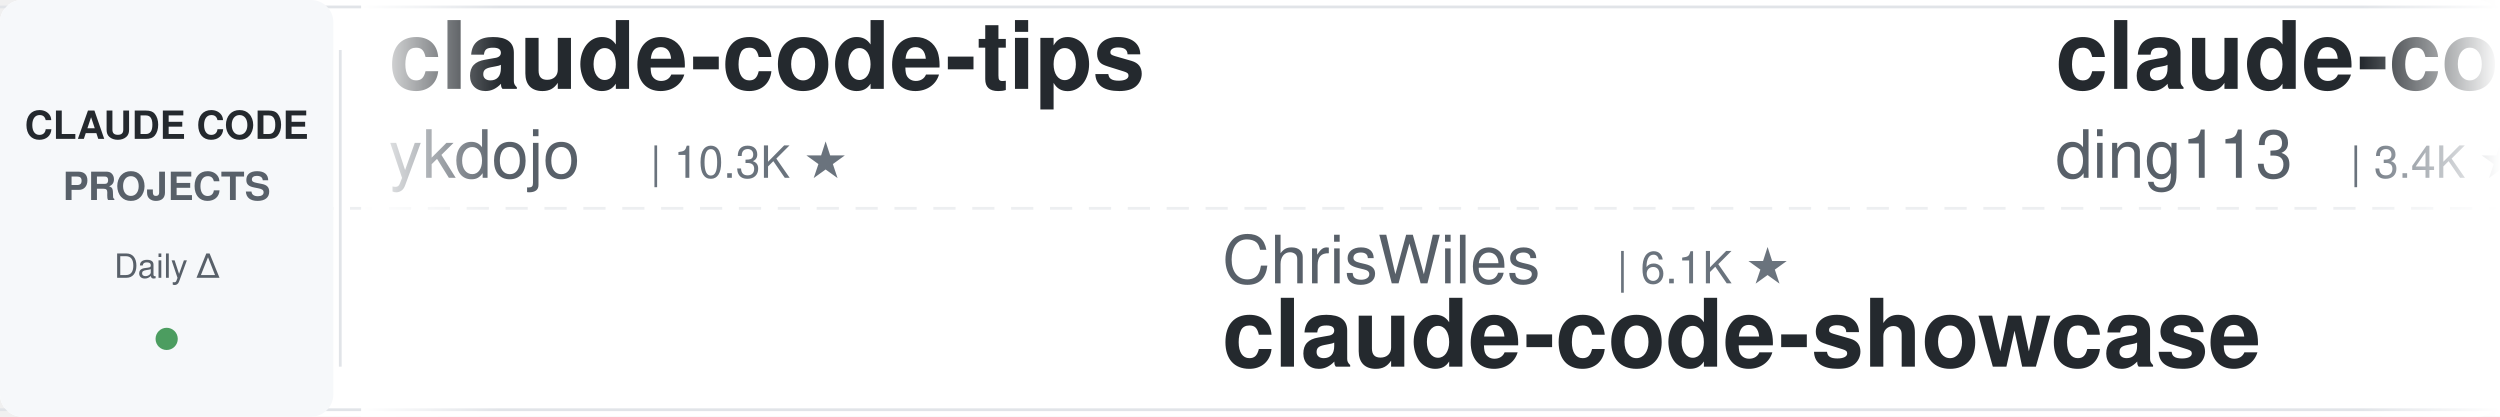
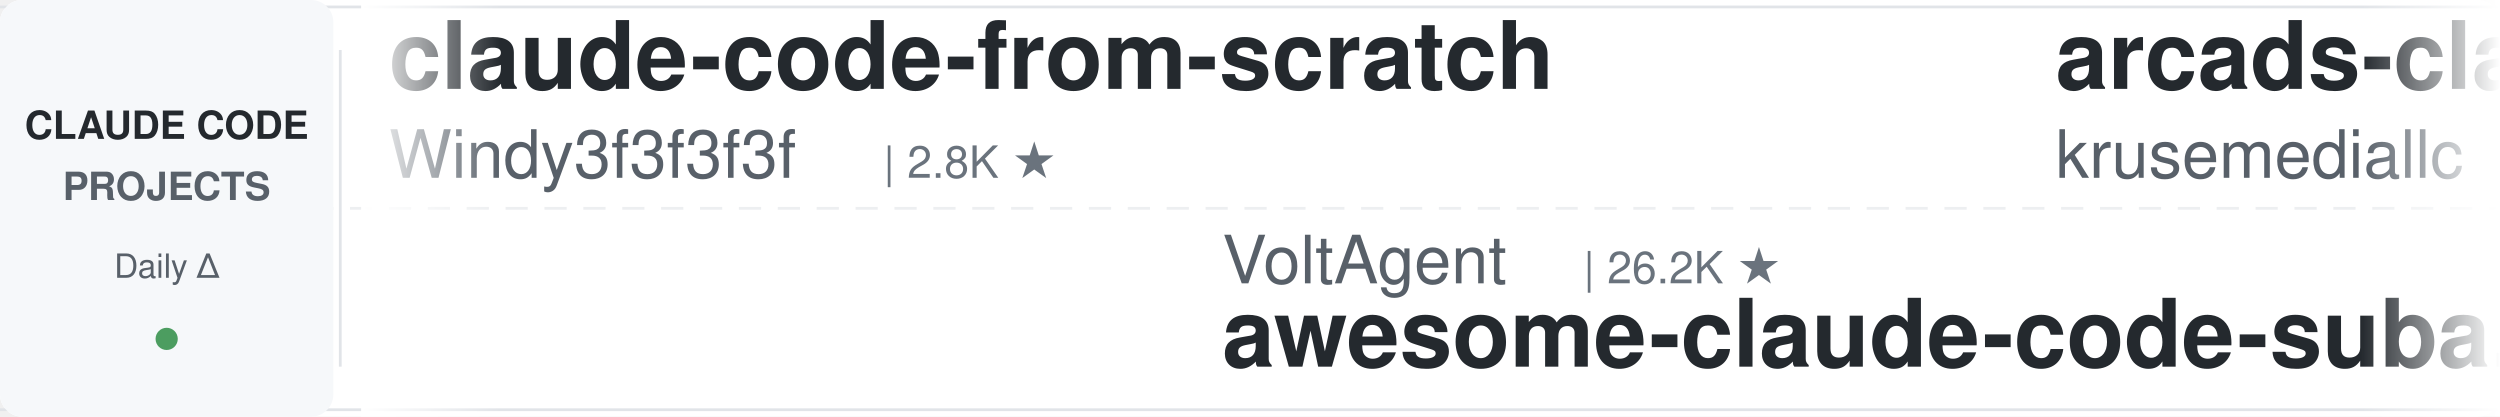
<svg xmlns="http://www.w3.org/2000/svg" width="900" height="150">
  <defs>
    <linearGradient id="leftFade" x1="0%" y1="0%" x2="100%" y2="0%">
      <stop offset="0%" style="stop-color:#ffffff;stop-opacity:1" />
      <stop offset="100%" style="stop-color:#ffffff;stop-opacity:0" />
    </linearGradient>
    <linearGradient id="rightFade" x1="0%" y1="0%" x2="100%" y2="0%">
      <stop offset="0%" style="stop-color:#ffffff;stop-opacity:0" />
      <stop offset="100%" style="stop-color:#ffffff;stop-opacity:1" />
    </linearGradient>
  </defs>
  <rect width="900" height="150" fill="#ffffff" rx="8" />
  <rect x="0" y="2" width="900" height="1" fill="#e1e4e8" />
  <rect x="0" y="147" width="900" height="1" fill="#e1e4e8" />
  <line x1="0" y1="75" x2="900" y2="75" stroke="#e1e4e8" stroke-width="1" stroke-dasharray="8 6" opacity="0.6" />
  <rect x="0" y="0" width="120" height="150" fill="#f6f8fa" rx="8" />
  <text x="60" y="50" font-family="-apple-system, BlinkMacSystemFont, 'Segoe UI', Helvetica, Arial, sans-serif" font-size="14" font-weight="600" fill="#24292e" text-anchor="middle">CLAUDE CODE</text>
  <text x="60" y="72" font-family="-apple-system, BlinkMacSystemFont, 'Segoe UI', Helvetica, Arial, sans-serif" font-size="14" font-weight="600" fill="#586069" text-anchor="middle">PROJECTS</text>
  <text x="60" y="100" font-family="-apple-system, BlinkMacSystemFont, 'Segoe UI', Helvetica, Arial, sans-serif" font-size="12" font-weight="500" fill="#586069" text-anchor="middle">Daily Δ</text>
  <circle cx="60" cy="122" r="4" fill="#22863a" opacity="0.8" />
  <rect x="122" y="18" width="1" height="114" fill="#e1e4e8" />
  <clipPath id="tickerClip">
    <rect x="130" y="0" width="770" height="150" />
  </clipPath>
  <g clip-path="url(#tickerClip)">
    <g id="tickerItems">
      <animateTransform attributeName="transform" attributeType="XML" type="translate" from="0 0" to="-3000 0" dur="54s" repeatCount="indefinite" />
      <g transform="translate(0, 0)">
-         <text x="140" y="32" font-family="-apple-system, BlinkMacSystemFont, 'Segoe UI', Helvetica, Arial, sans-serif" font-size="34" font-weight="600" fill="#24292e">claude-code-tips</text>
-         <text x="140" y="64" font-family="-apple-system, BlinkMacSystemFont, 'Segoe UI', Helvetica, Arial, sans-serif" font-size="24" font-weight="400" fill="#586069">ykdojo</text>
-         <text x="234" y="64" font-family="-apple-system, BlinkMacSystemFont, 'Segoe UI', Helvetica, Arial, sans-serif" font-size="16" font-weight="500" fill="#6a737d">| 10.3K ★</text>
+         <text x="140" y="32" font-family="-apple-system, BlinkMacSystemFont, 'Segoe UI', Helvetica, Arial, sans-serif" font-size="34" font-weight="600" fill="#24292e">claude-code-from-scratch</text>
+         <text x="140" y="64" font-family="-apple-system, BlinkMacSystemFont, 'Segoe UI', Helvetica, Arial, sans-serif" font-size="24" font-weight="400" fill="#586069">Windy3f3f3f3f</text>
+         <text x="318" y="64" font-family="-apple-system, BlinkMacSystemFont, 'Segoe UI', Helvetica, Arial, sans-serif" font-size="16" font-weight="500" fill="#6a737d">| 2.8K ★</text>
      </g>
      <g transform="translate(300, 0)">
-         <text x="140" y="102" font-family="-apple-system, BlinkMacSystemFont, 'Segoe UI', Helvetica, Arial, sans-serif" font-size="24" font-weight="400" fill="#586069">ChrisWiles</text>
-         <text x="282" y="102" font-family="-apple-system, BlinkMacSystemFont, 'Segoe UI', Helvetica, Arial, sans-serif" font-size="16" font-weight="500" fill="#6a737d">| 6.1K ★</text>
-         <text x="140" y="132" font-family="-apple-system, BlinkMacSystemFont, 'Segoe UI', Helvetica, Arial, sans-serif" font-size="34" font-weight="600" fill="#24292e">claude-code-showcase</text>
+         <text x="140" y="102" font-family="-apple-system, BlinkMacSystemFont, 'Segoe UI', Helvetica, Arial, sans-serif" font-size="24" font-weight="400" fill="#586069">VoltAgent</text>
+         <text x="270" y="102" font-family="-apple-system, BlinkMacSystemFont, 'Segoe UI', Helvetica, Arial, sans-serif" font-size="16" font-weight="500" fill="#6a737d">| 26.2K ★</text>
+         <text x="140" y="132" font-family="-apple-system, BlinkMacSystemFont, 'Segoe UI', Helvetica, Arial, sans-serif" font-size="34" font-weight="600" fill="#24292e">awesome-claude-code-suba...</text>
      </g>
      <g transform="translate(600, 0)">
-         <text x="140" y="32" font-family="-apple-system, BlinkMacSystemFont, 'Segoe UI', Helvetica, Arial, sans-serif" font-size="34" font-weight="600" fill="#24292e">claude-code-hub</text>
-         <text x="140" y="64" font-family="-apple-system, BlinkMacSystemFont, 'Segoe UI', Helvetica, Arial, sans-serif" font-size="24" font-weight="400" fill="#586069">ding113</text>
-         <text x="246" y="64" font-family="-apple-system, BlinkMacSystemFont, 'Segoe UI', Helvetica, Arial, sans-serif" font-size="16" font-weight="500" fill="#6a737d">| 3.4K ★</text>
+         <text x="140" y="32" font-family="-apple-system, BlinkMacSystemFont, 'Segoe UI', Helvetica, Arial, sans-serif" font-size="34" font-weight="600" fill="#24292e">arcads-claude-code</text>
+         <text x="140" y="64" font-family="-apple-system, BlinkMacSystemFont, 'Segoe UI', Helvetica, Arial, sans-serif" font-size="24" font-weight="400" fill="#586069">krusemediallc</text>
+         <text x="318" y="64" font-family="-apple-system, BlinkMacSystemFont, 'Segoe UI', Helvetica, Arial, sans-serif" font-size="16" font-weight="500" fill="#6a737d">| 1.6K ★</text>
      </g>
      <g transform="translate(900, 0)">
-         <text x="140" y="102" font-family="-apple-system, BlinkMacSystemFont, 'Segoe UI', Helvetica, Arial, sans-serif" font-size="24" font-weight="400" fill="#586069">overwirehq</text>
-         <text x="282" y="102" font-family="-apple-system, BlinkMacSystemFont, 'Segoe UI', Helvetica, Arial, sans-serif" font-size="16" font-weight="500" fill="#6a737d">| 2.8K ★</text>
-         <text x="140" y="132" font-family="-apple-system, BlinkMacSystemFont, 'Segoe UI', Helvetica, Arial, sans-serif" font-size="34" font-weight="600" fill="#24292e">claude-code-telegram</text>
+         <text x="140" y="102" font-family="-apple-system, BlinkMacSystemFont, 'Segoe UI', Helvetica, Arial, sans-serif" font-size="24" font-weight="400" fill="#586069">digitalsamba</text>
+         <text x="306" y="102" font-family="-apple-system, BlinkMacSystemFont, 'Segoe UI', Helvetica, Arial, sans-serif" font-size="16" font-weight="500" fill="#6a737d">| 2.4K ★</text>
+         <text x="140" y="132" font-family="-apple-system, BlinkMacSystemFont, 'Segoe UI', Helvetica, Arial, sans-serif" font-size="34" font-weight="600" fill="#24292e">claude-code-video-toolki...</text>
      </g>
      <g transform="translate(1200, 0)">
-         <text x="140" y="32" font-family="-apple-system, BlinkMacSystemFont, 'Segoe UI', Helvetica, Arial, sans-serif" font-size="34" font-weight="600" fill="#24292e">Dive-into-Claude-Code</text>
-         <text x="140" y="64" font-family="-apple-system, BlinkMacSystemFont, 'Segoe UI', Helvetica, Arial, sans-serif" font-size="24" font-weight="400" fill="#586069">VILA-Lab</text>
-         <text x="258" y="64" font-family="-apple-system, BlinkMacSystemFont, 'Segoe UI', Helvetica, Arial, sans-serif" font-size="16" font-weight="500" fill="#6a737d">| 2.2K ★</text>
+         <text x="140" y="32" font-family="-apple-system, BlinkMacSystemFont, 'Segoe UI', Helvetica, Arial, sans-serif" font-size="34" font-weight="600" fill="#24292e">claude-code-settings</text>
+         <text x="140" y="64" font-family="-apple-system, BlinkMacSystemFont, 'Segoe UI', Helvetica, Arial, sans-serif" font-size="24" font-weight="400" fill="#586069">feiskyer</text>
+         <text x="258" y="64" font-family="-apple-system, BlinkMacSystemFont, 'Segoe UI', Helvetica, Arial, sans-serif" font-size="16" font-weight="500" fill="#6a737d">| 1.7K ★</text>
      </g>
      <g transform="translate(1500, 0)">
-         <text x="140" y="102" font-family="-apple-system, BlinkMacSystemFont, 'Segoe UI', Helvetica, Arial, sans-serif" font-size="24" font-weight="400" fill="#586069">luyao618</text>
-         <text x="258" y="102" font-family="-apple-system, BlinkMacSystemFont, 'Segoe UI', Helvetica, Arial, sans-serif" font-size="16" font-weight="500" fill="#6a737d">| 1.7K ★</text>
-         <text x="140" y="132" font-family="-apple-system, BlinkMacSystemFont, 'Segoe UI', Helvetica, Arial, sans-serif" font-size="34" font-weight="600" fill="#24292e">Claude-Code-Source-Study</text>
+         <text x="140" y="102" font-family="-apple-system, BlinkMacSystemFont, 'Segoe UI', Helvetica, Arial, sans-serif" font-size="24" font-weight="400" fill="#586069">zebbern</text>
+         <text x="246" y="102" font-family="-apple-system, BlinkMacSystemFont, 'Segoe UI', Helvetica, Arial, sans-serif" font-size="16" font-weight="500" fill="#6a737d">| 4.7K ★</text>
+         <text x="140" y="132" font-family="-apple-system, BlinkMacSystemFont, 'Segoe UI', Helvetica, Arial, sans-serif" font-size="34" font-weight="600" fill="#24292e">claude-code-guide</text>
      </g>
      <g transform="translate(1800, 0)">
-         <text x="140" y="32" font-family="-apple-system, BlinkMacSystemFont, 'Segoe UI', Helvetica, Arial, sans-serif" font-size="34" font-weight="600" fill="#24292e">claude-code-system-promp...</text>
-         <text x="140" y="64" font-family="-apple-system, BlinkMacSystemFont, 'Segoe UI', Helvetica, Arial, sans-serif" font-size="24" font-weight="400" fill="#586069">Piebald-AI</text>
-         <text x="282" y="64" font-family="-apple-system, BlinkMacSystemFont, 'Segoe UI', Helvetica, Arial, sans-serif" font-size="16" font-weight="500" fill="#6a737d">| 13.0K ★</text>
+         <text x="140" y="32" font-family="-apple-system, BlinkMacSystemFont, 'Segoe UI', Helvetica, Arial, sans-serif" font-size="34" font-weight="600" fill="#24292e">everything-claude-code</text>
+         <text x="140" y="64" font-family="-apple-system, BlinkMacSystemFont, 'Segoe UI', Helvetica, Arial, sans-serif" font-size="24" font-weight="400" fill="#586069">WorldFlowAI</text>
+         <text x="294" y="64" font-family="-apple-system, BlinkMacSystemFont, 'Segoe UI', Helvetica, Arial, sans-serif" font-size="16" font-weight="500" fill="#6a737d">| 5.6K ★</text>
      </g>
      <g transform="translate(2100, 0)">
-         <text x="140" y="102" font-family="-apple-system, BlinkMacSystemFont, 'Segoe UI', Helvetica, Arial, sans-serif" font-size="24" font-weight="400" fill="#586069">rohitg00</text>
-         <text x="258" y="102" font-family="-apple-system, BlinkMacSystemFont, 'Segoe UI', Helvetica, Arial, sans-serif" font-size="16" font-weight="500" fill="#6a737d">| 2.8K ★</text>
-         <text x="140" y="132" font-family="-apple-system, BlinkMacSystemFont, 'Segoe UI', Helvetica, Arial, sans-serif" font-size="34" font-weight="600" fill="#24292e">awesome-claude-code-tool...</text>
+         <text x="140" y="102" font-family="-apple-system, BlinkMacSystemFont, 'Segoe UI', Helvetica, Arial, sans-serif" font-size="24" font-weight="400" fill="#586069">1rgs</text>
+         <text x="210" y="102" font-family="-apple-system, BlinkMacSystemFont, 'Segoe UI', Helvetica, Arial, sans-serif" font-size="16" font-weight="500" fill="#6a737d">| 3.8K ★</text>
+         <text x="140" y="132" font-family="-apple-system, BlinkMacSystemFont, 'Segoe UI', Helvetica, Arial, sans-serif" font-size="34" font-weight="600" fill="#24292e">claude-code-proxy</text>
      </g>
      <g transform="translate(2400, 0)">
-         <text x="140" y="32" font-family="-apple-system, BlinkMacSystemFont, 'Segoe UI', Helvetica, Arial, sans-serif" font-size="34" font-weight="600" fill="#24292e">claude-code-rev</text>
-         <text x="140" y="64" font-family="-apple-system, BlinkMacSystemFont, 'Segoe UI', Helvetica, Arial, sans-serif" font-size="24" font-weight="400" fill="#586069">oboard</text>
-         <text x="234" y="64" font-family="-apple-system, BlinkMacSystemFont, 'Segoe UI', Helvetica, Arial, sans-serif" font-size="16" font-weight="500" fill="#6a737d">| 3.3K ★</text>
+         <text x="140" y="32" font-family="-apple-system, BlinkMacSystemFont, 'Segoe UI', Helvetica, Arial, sans-serif" font-size="34" font-weight="600" fill="#24292e">claude-code-guide</text>
+         <text x="140" y="64" font-family="-apple-system, BlinkMacSystemFont, 'Segoe UI', Helvetica, Arial, sans-serif" font-size="24" font-weight="400" fill="#586069">Cranot</text>
+         <text x="234" y="64" font-family="-apple-system, BlinkMacSystemFont, 'Segoe UI', Helvetica, Arial, sans-serif" font-size="16" font-weight="500" fill="#6a737d">| 2.9K ★</text>
      </g>
      <g transform="translate(2700, 0)">
-         <text x="140" y="102" font-family="-apple-system, BlinkMacSystemFont, 'Segoe UI', Helvetica, Arial, sans-serif" font-size="24" font-weight="400" fill="#586069">Cranot</text>
-         <text x="234" y="102" font-family="-apple-system, BlinkMacSystemFont, 'Segoe UI', Helvetica, Arial, sans-serif" font-size="16" font-weight="500" fill="#6a737d">| 2.9K ★</text>
-         <text x="140" y="132" font-family="-apple-system, BlinkMacSystemFont, 'Segoe UI', Helvetica, Arial, sans-serif" font-size="34" font-weight="600" fill="#24292e">claude-code-guide</text>
+         <text x="140" y="102" font-family="-apple-system, BlinkMacSystemFont, 'Segoe UI', Helvetica, Arial, sans-serif" font-size="24" font-weight="400" fill="#586069">asgeirtj</text>
+         <text x="258" y="102" font-family="-apple-system, BlinkMacSystemFont, 'Segoe UI', Helvetica, Arial, sans-serif" font-size="16" font-weight="500" fill="#6a737d">| 70.4K ★</text>
+         <text x="140" y="132" font-family="-apple-system, BlinkMacSystemFont, 'Segoe UI', Helvetica, Arial, sans-serif" font-size="34" font-weight="600" fill="#24292e">system_prompts_leaks</text>
      </g>
      <g transform="translate(3000, 0)">
-         <text x="140" y="32" font-family="-apple-system, BlinkMacSystemFont, 'Segoe UI', Helvetica, Arial, sans-serif" font-size="34" font-weight="600" fill="#24292e">claude-code-tips</text>
-         <text x="140" y="64" font-family="-apple-system, BlinkMacSystemFont, 'Segoe UI', Helvetica, Arial, sans-serif" font-size="24" font-weight="400" fill="#586069">ykdojo</text>
-         <text x="234" y="64" font-family="-apple-system, BlinkMacSystemFont, 'Segoe UI', Helvetica, Arial, sans-serif" font-size="16" font-weight="500" fill="#6a737d">| 10.3K ★</text>
+         <text x="140" y="32" font-family="-apple-system, BlinkMacSystemFont, 'Segoe UI', Helvetica, Arial, sans-serif" font-size="34" font-weight="600" fill="#24292e">claude-code-from-scratch</text>
+         <text x="140" y="64" font-family="-apple-system, BlinkMacSystemFont, 'Segoe UI', Helvetica, Arial, sans-serif" font-size="24" font-weight="400" fill="#586069">Windy3f3f3f3f</text>
+         <text x="318" y="64" font-family="-apple-system, BlinkMacSystemFont, 'Segoe UI', Helvetica, Arial, sans-serif" font-size="16" font-weight="500" fill="#6a737d">| 2.8K ★</text>
      </g>
      <g transform="translate(3300, 0)">
-         <text x="140" y="102" font-family="-apple-system, BlinkMacSystemFont, 'Segoe UI', Helvetica, Arial, sans-serif" font-size="24" font-weight="400" fill="#586069">ChrisWiles</text>
-         <text x="282" y="102" font-family="-apple-system, BlinkMacSystemFont, 'Segoe UI', Helvetica, Arial, sans-serif" font-size="16" font-weight="500" fill="#6a737d">| 6.1K ★</text>
-         <text x="140" y="132" font-family="-apple-system, BlinkMacSystemFont, 'Segoe UI', Helvetica, Arial, sans-serif" font-size="34" font-weight="600" fill="#24292e">claude-code-showcase</text>
+         <text x="140" y="102" font-family="-apple-system, BlinkMacSystemFont, 'Segoe UI', Helvetica, Arial, sans-serif" font-size="24" font-weight="400" fill="#586069">VoltAgent</text>
+         <text x="270" y="102" font-family="-apple-system, BlinkMacSystemFont, 'Segoe UI', Helvetica, Arial, sans-serif" font-size="16" font-weight="500" fill="#6a737d">| 26.2K ★</text>
+         <text x="140" y="132" font-family="-apple-system, BlinkMacSystemFont, 'Segoe UI', Helvetica, Arial, sans-serif" font-size="34" font-weight="600" fill="#24292e">awesome-claude-code-suba...</text>
      </g>
      <g transform="translate(3600, 0)">
-         <text x="140" y="32" font-family="-apple-system, BlinkMacSystemFont, 'Segoe UI', Helvetica, Arial, sans-serif" font-size="34" font-weight="600" fill="#24292e">claude-code-hub</text>
-         <text x="140" y="64" font-family="-apple-system, BlinkMacSystemFont, 'Segoe UI', Helvetica, Arial, sans-serif" font-size="24" font-weight="400" fill="#586069">ding113</text>
-         <text x="246" y="64" font-family="-apple-system, BlinkMacSystemFont, 'Segoe UI', Helvetica, Arial, sans-serif" font-size="16" font-weight="500" fill="#6a737d">| 3.4K ★</text>
+         <text x="140" y="32" font-family="-apple-system, BlinkMacSystemFont, 'Segoe UI', Helvetica, Arial, sans-serif" font-size="34" font-weight="600" fill="#24292e">arcads-claude-code</text>
+         <text x="140" y="64" font-family="-apple-system, BlinkMacSystemFont, 'Segoe UI', Helvetica, Arial, sans-serif" font-size="24" font-weight="400" fill="#586069">krusemediallc</text>
+         <text x="318" y="64" font-family="-apple-system, BlinkMacSystemFont, 'Segoe UI', Helvetica, Arial, sans-serif" font-size="16" font-weight="500" fill="#6a737d">| 1.6K ★</text>
      </g>
      <g transform="translate(3900, 0)">
-         <text x="140" y="102" font-family="-apple-system, BlinkMacSystemFont, 'Segoe UI', Helvetica, Arial, sans-serif" font-size="24" font-weight="400" fill="#586069">overwirehq</text>
-         <text x="282" y="102" font-family="-apple-system, BlinkMacSystemFont, 'Segoe UI', Helvetica, Arial, sans-serif" font-size="16" font-weight="500" fill="#6a737d">| 2.8K ★</text>
-         <text x="140" y="132" font-family="-apple-system, BlinkMacSystemFont, 'Segoe UI', Helvetica, Arial, sans-serif" font-size="34" font-weight="600" fill="#24292e">claude-code-telegram</text>
+         <text x="140" y="102" font-family="-apple-system, BlinkMacSystemFont, 'Segoe UI', Helvetica, Arial, sans-serif" font-size="24" font-weight="400" fill="#586069">digitalsamba</text>
+         <text x="306" y="102" font-family="-apple-system, BlinkMacSystemFont, 'Segoe UI', Helvetica, Arial, sans-serif" font-size="16" font-weight="500" fill="#6a737d">| 2.4K ★</text>
+         <text x="140" y="132" font-family="-apple-system, BlinkMacSystemFont, 'Segoe UI', Helvetica, Arial, sans-serif" font-size="34" font-weight="600" fill="#24292e">claude-code-video-toolki...</text>
      </g>
    </g>
  </g>
  <rect x="130" y="0" width="50" height="150" fill="url(#leftFade)" />
  <rect x="850" y="0" width="50" height="150" fill="url(#rightFade)" />
</svg>
